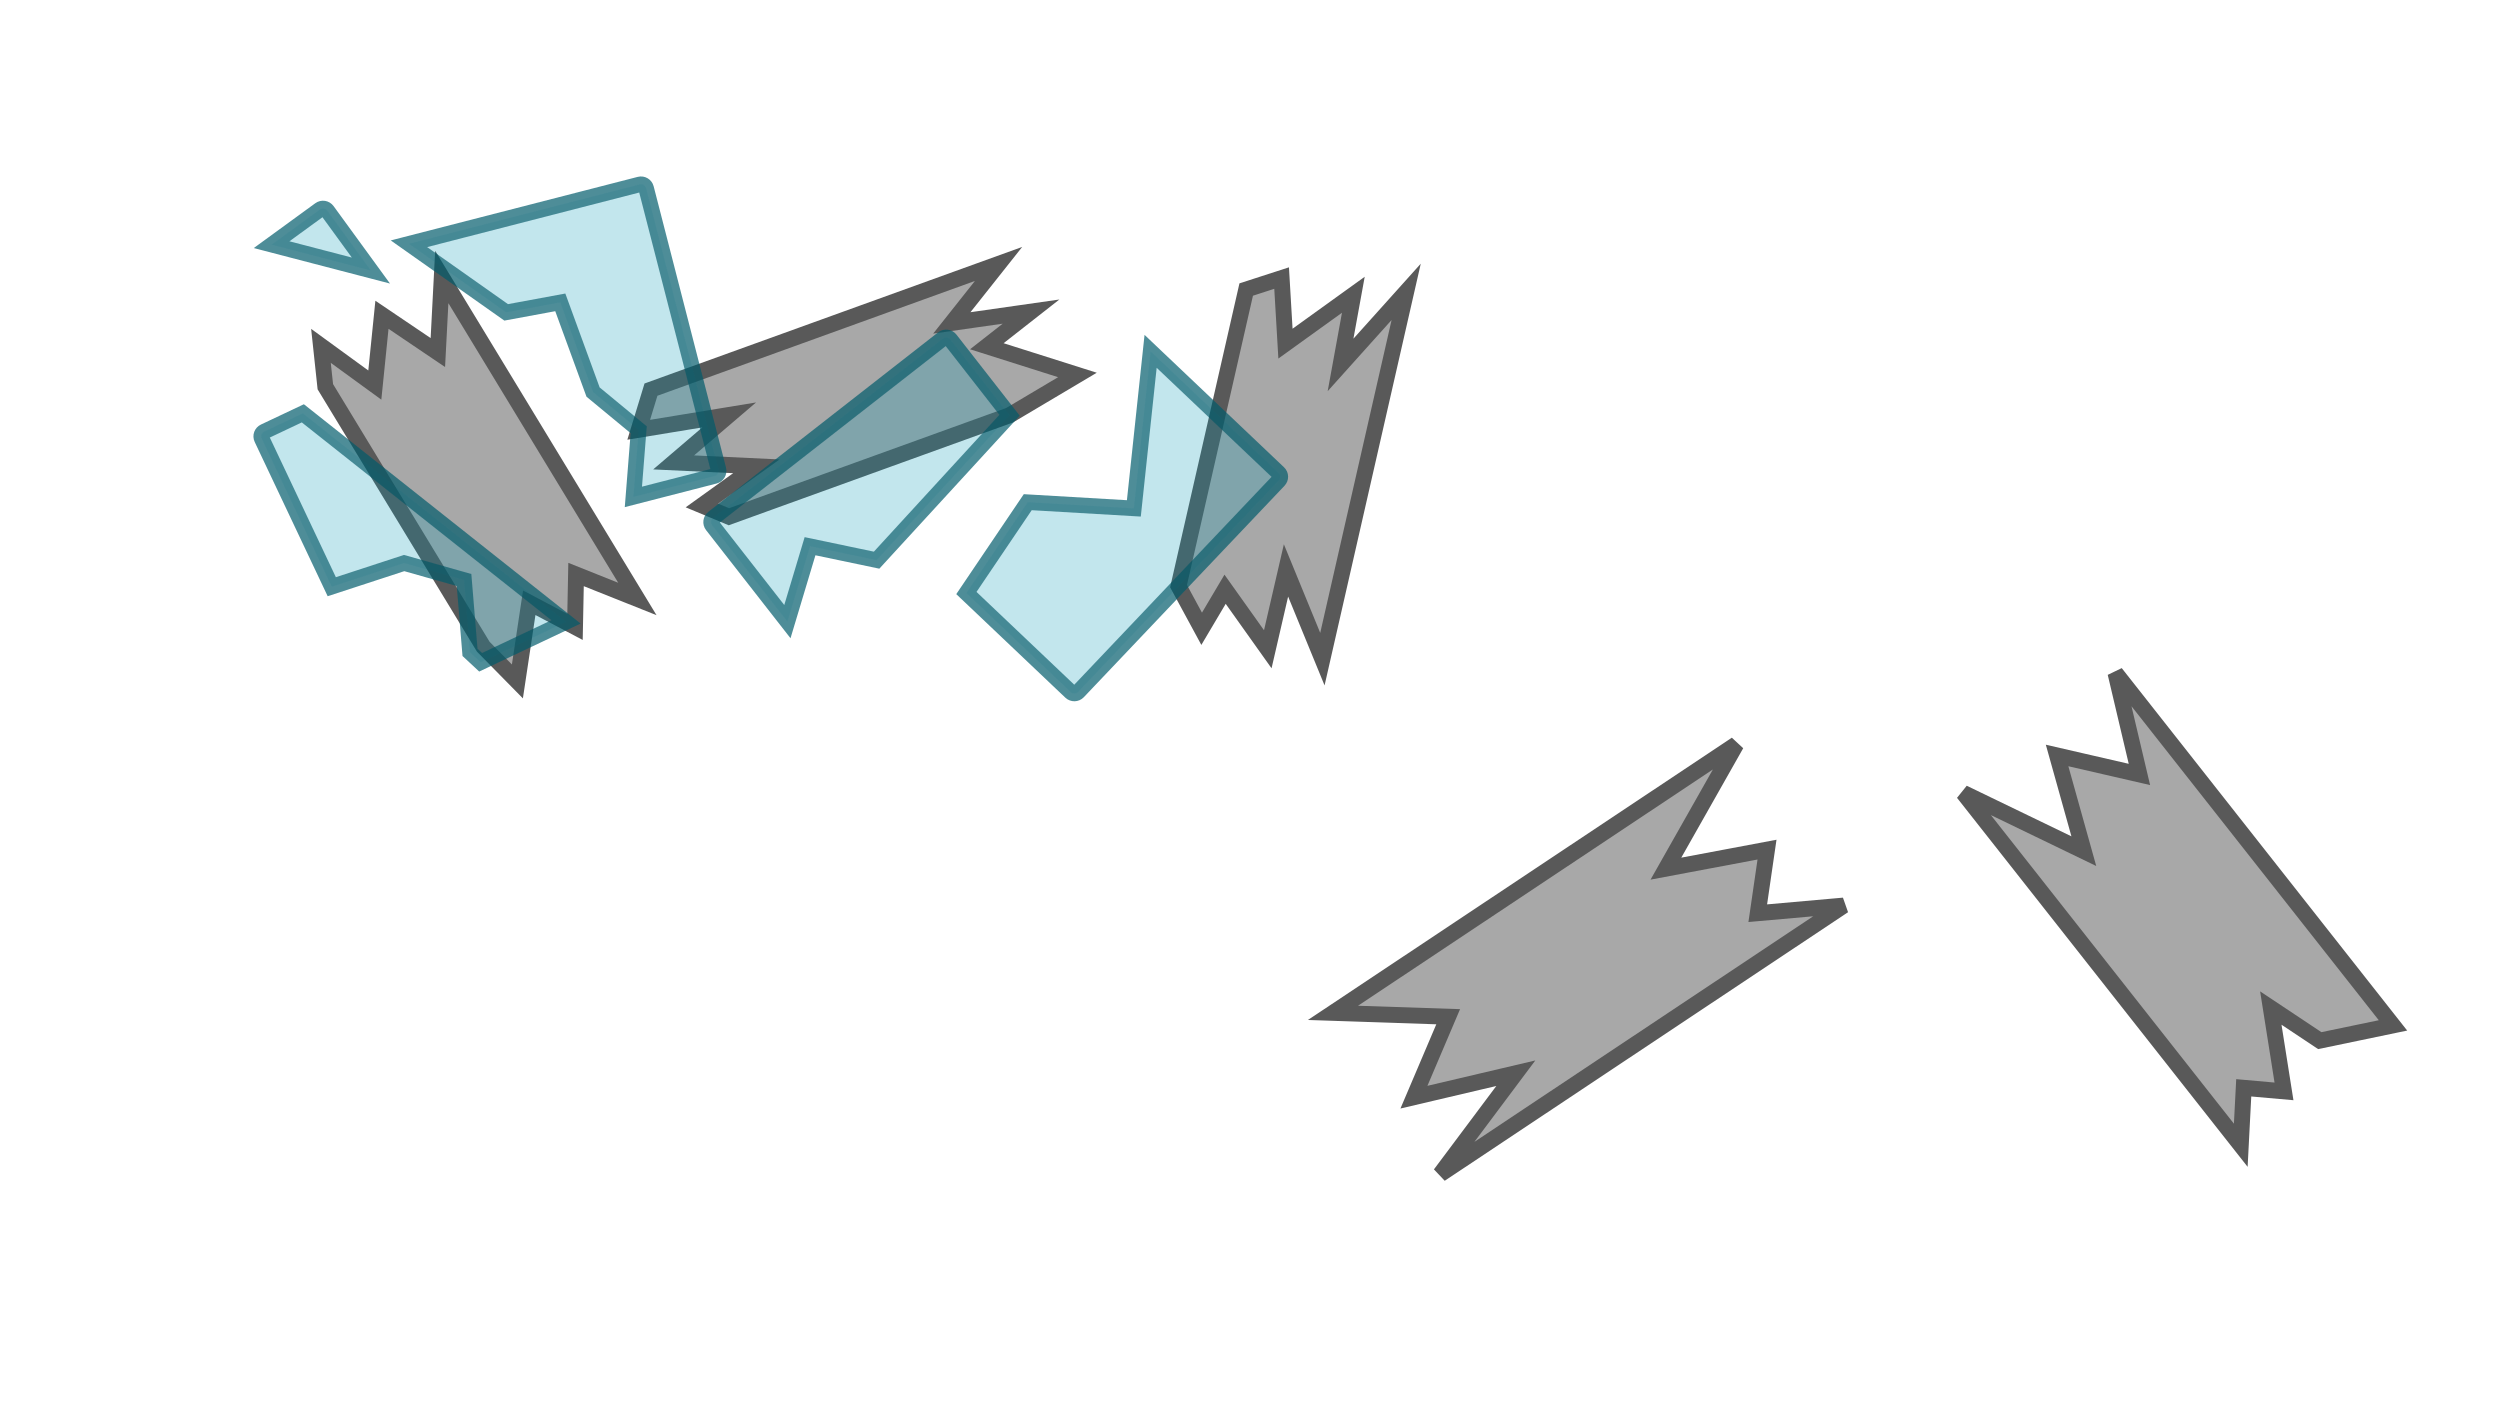
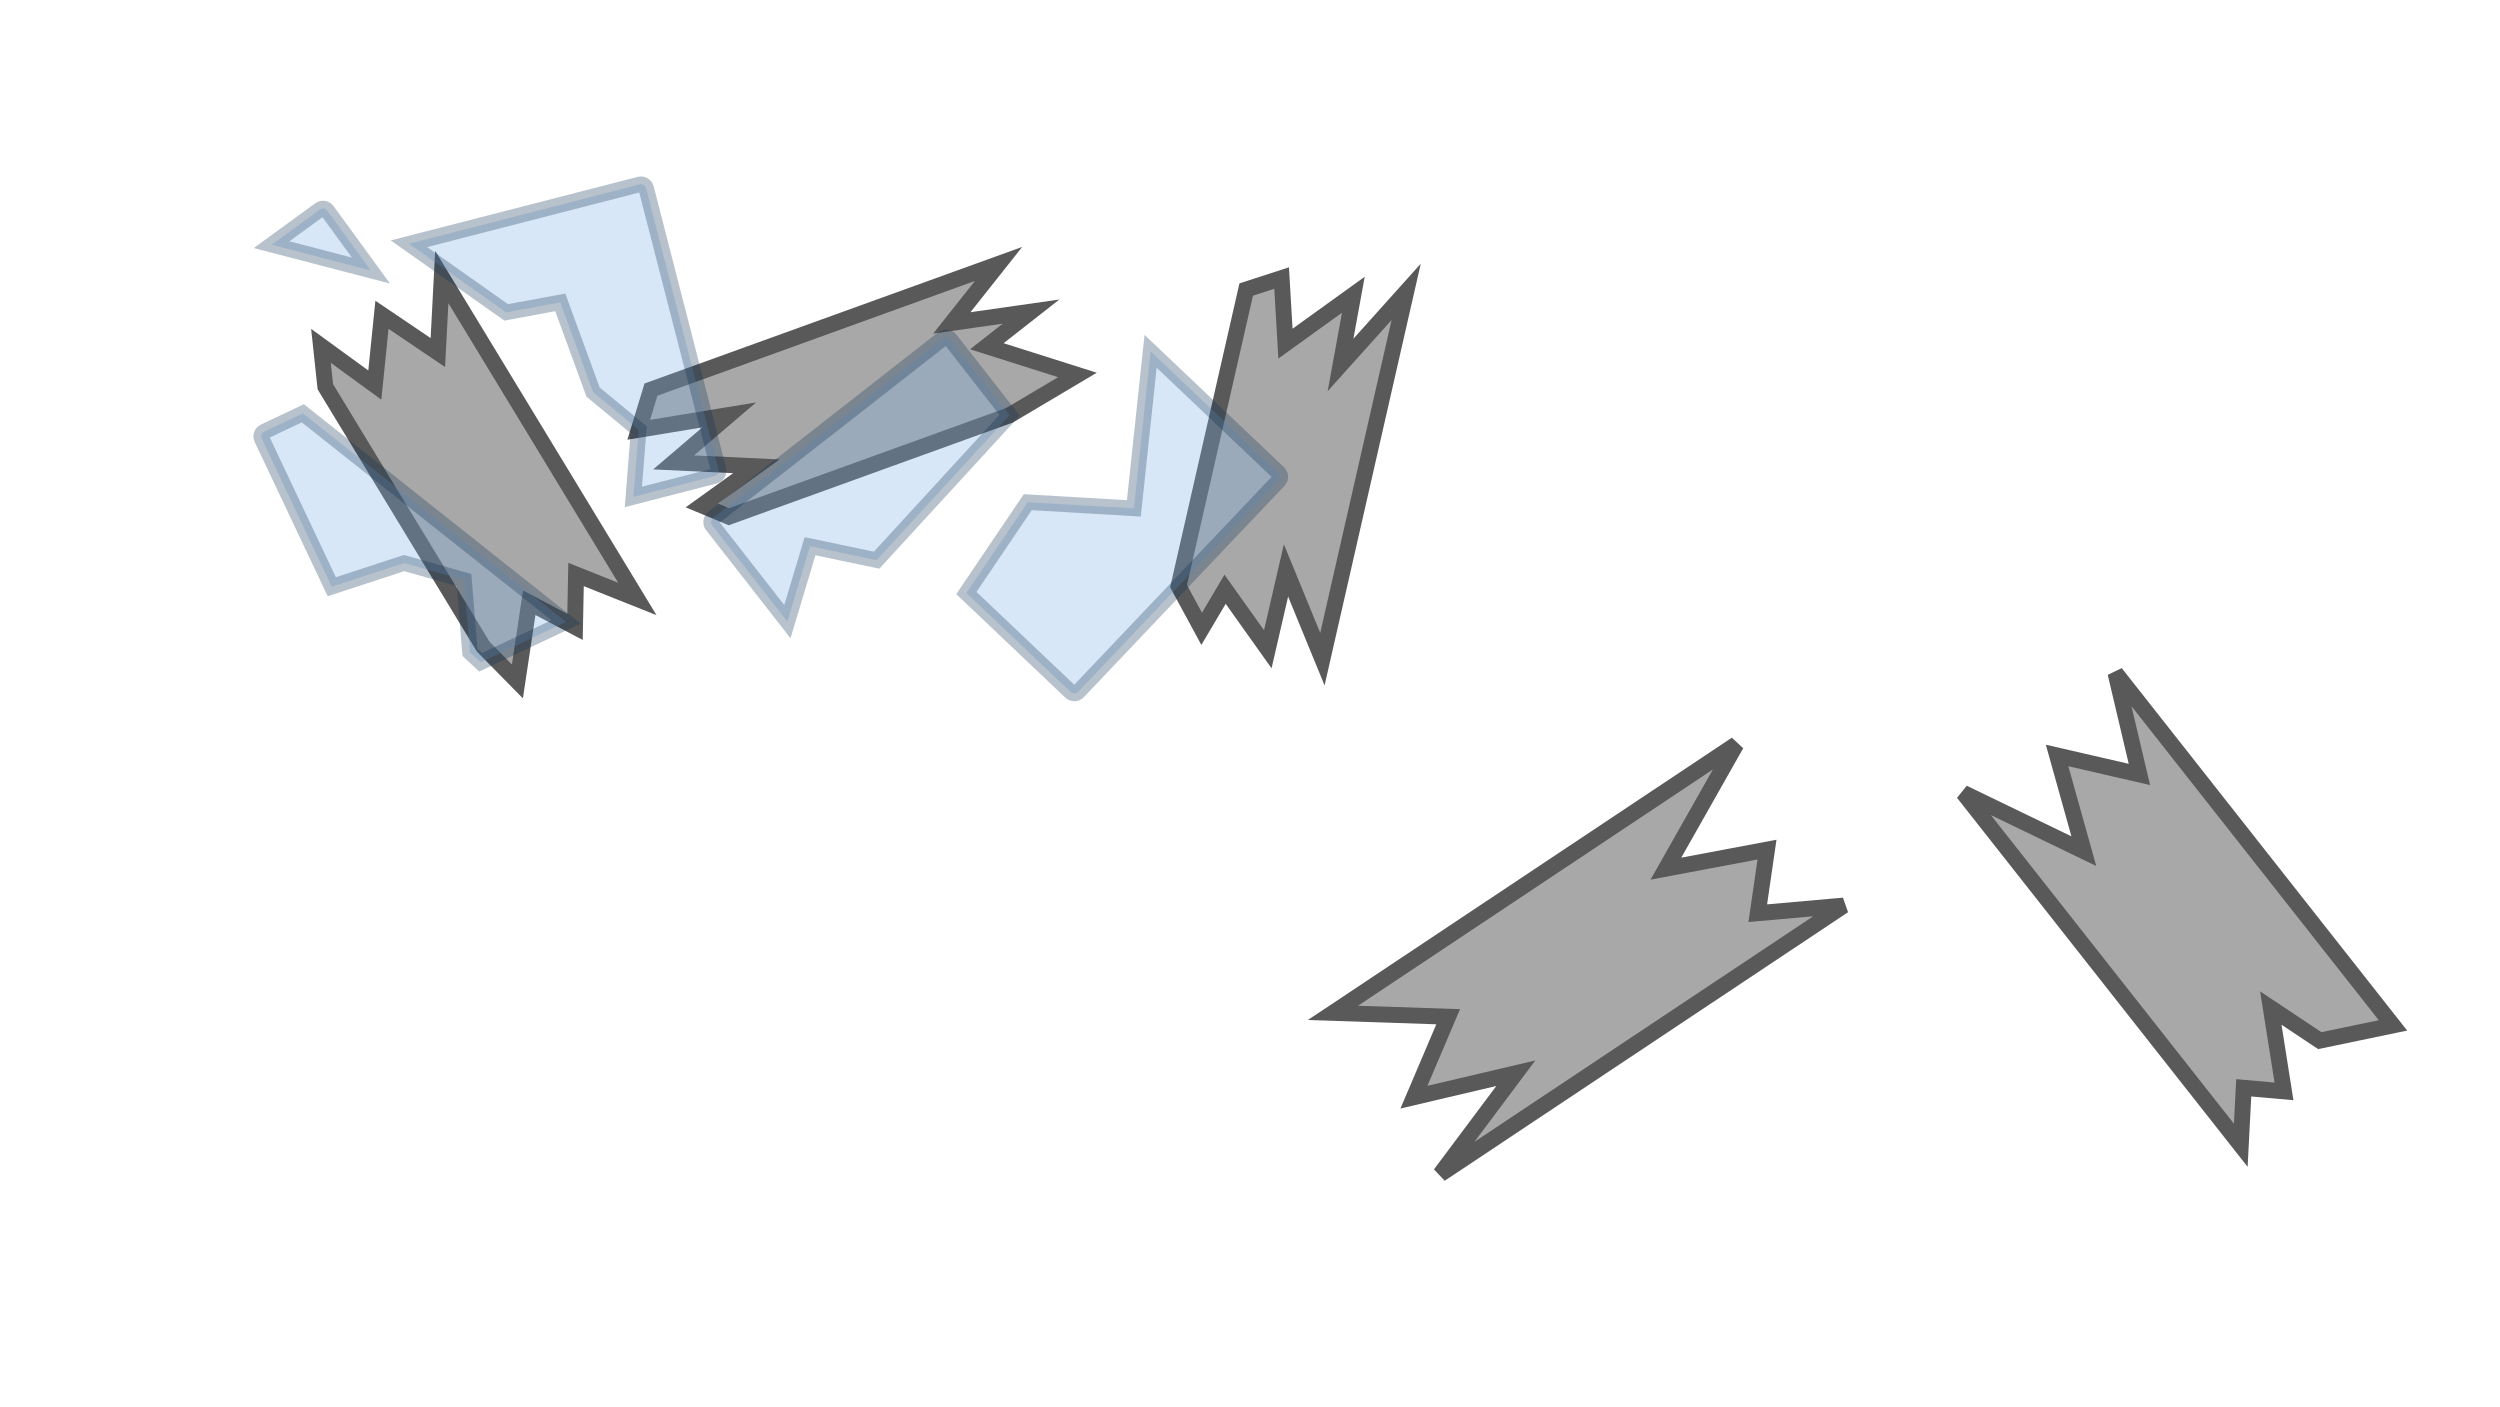
<svg xmlns="http://www.w3.org/2000/svg" width="942.01" height="530.057" viewBox="0 0 249.24 140.244" version="1.1" id="svg1">
  <defs id="defs1">
    <pattern patternUnits="userSpaceOnUse" width="338.191" height="182.912" patternTransform="translate(207.8806,1295.735)" preserveAspectRatio="xMidYMid" id="pattern53" style="fill:#000000">
      <g id="g14" transform="matrix(0,-1.348587,-1.298765,0,1425.525,-610.4771)" style="display:inline;fill:#4d4d4d">
        <rect style="fill:#543d2b;fill-opacity:1;stroke-width:3.876;paint-order:markers stroke fill" id="rect1" width="135.632" height="130.188" x="-588.311" y="837.216" ry="0" />
        <rect style="fill:#694c30;fill-opacity:1;stroke-width:1.164;paint-order:markers stroke fill" id="rect2" width="29.376" height="125.797" x="-588.306" y="837.234" ry="2.452" rx="2.671" />
        <rect style="fill:#644c33;fill-opacity:1;stroke-width:0.978;paint-order:markers stroke fill" id="rect3" width="29.376" height="88.716" x="-553.768" y="873.519" ry="1.729" rx="1.884" />
        <rect style="fill:#644c33;fill-opacity:1;stroke-width:0.978;paint-order:markers stroke fill" id="rect4" width="29.376" height="88.716" x="-519.607" y="837.492" ry="1.729" rx="1.884" />
        <rect style="fill:#694c30;fill-opacity:1;stroke-width:0.488;paint-order:markers stroke fill" id="rect5" width="29.376" height="22.074" x="-553.773" y="845.92" ry="1.362" rx="1.484" />
        <rect style="fill:#644c33;fill-opacity:1;stroke-width:0.552;paint-order:markers stroke fill" id="rect6" width="29.376" height="28.261" x="-486.286" y="908.384" ry="1.744" rx="1.9" />
        <rect style="fill:#694c30;fill-opacity:1;stroke-width:0.57;paint-order:markers stroke fill" id="rect7" width="29.376" height="30.206" x="-486.238" y="873.288" ry="1.864" rx="2.03" />
        <rect style="fill:#694c30;fill-opacity:1;stroke-width:0.488;paint-order:markers stroke fill" id="rect8" width="29.376" height="22.074" x="-519.712" y="931.218" ry="1.362" rx="1.484" />
        <rect style="fill:#694c30;fill-opacity:1;stroke-width:0.488;paint-order:markers stroke fill" id="rect9" width="29.376" height="22.074" x="-553.804" y="837.21" ry="0" />
        <rect style="fill:#694c30;fill-opacity:1;stroke-width:0.488;paint-order:markers stroke fill" id="rect10" width="29.376" height="22.074" x="-519.777" y="945.329" ry="0" />
        <rect style="fill:#644c33;fill-opacity:1;stroke-width:0.972;paint-order:markers stroke fill" id="rect11" width="29.376" height="87.744" x="-553.756" y="879.657" ry="0" />
        <rect style="fill:#644c33;fill-opacity:1;stroke-width:0.937;paint-order:markers stroke fill" id="rect12" width="29.376" height="81.557" x="-519.536" y="837.235" ry="0" />
        <rect style="fill:#644c33;fill-opacity:1;stroke-width:0.658;paint-order:markers stroke fill" id="rect13" width="29.376" height="40.191" x="-486.313" y="927.212" ry="0" />
        <rect style="fill:#694c30;fill-opacity:1;stroke-width:0.658;paint-order:markers stroke fill" id="rect14" width="29.376" height="40.191" x="-486.24" y="837.206" ry="0" />
      </g>
      <g id="g29" transform="matrix(3.779528,0,0,3.779528,-494.4406,-1494.028)">
        <g id="g28" transform="matrix(0,-0.3568137,-0.3436315,0,463.251,233.7727)" style="display:inline;fill:#4d4d4d">
          <rect style="fill:#543d2b;fill-opacity:1;stroke-width:3.876;paint-order:markers stroke fill" id="rect15" width="135.632" height="130.188" x="-588.311" y="837.216" ry="0" />
          <rect style="fill:#644c33;fill-opacity:1;stroke-width:1.164;paint-order:markers stroke fill" id="rect16" width="29.376" height="125.797" x="-588.306" y="837.234" ry="2.452" rx="2.671" />
          <rect style="fill:#694c30;fill-opacity:1;stroke-width:0.978;paint-order:markers stroke fill" id="rect17" width="29.376" height="88.716" x="-553.768" y="873.519" ry="1.729" rx="1.884" />
          <rect style="fill:#694c30;fill-opacity:1;stroke-width:0.978;paint-order:markers stroke fill" id="rect18" width="29.376" height="88.716" x="-519.607" y="837.492" ry="1.729" rx="1.884" />
          <rect style="fill:#644c33;fill-opacity:1;stroke-width:0.488;paint-order:markers stroke fill" id="rect19" width="29.376" height="22.074" x="-553.773" y="845.92" ry="1.362" rx="1.484" />
          <rect style="fill:#694c30;fill-opacity:1;stroke-width:0.552;paint-order:markers stroke fill" id="rect20" width="29.376" height="28.261" x="-486.286" y="908.384" ry="1.744" rx="1.9" />
          <rect style="fill:#644c33;fill-opacity:1;stroke-width:0.57;paint-order:markers stroke fill" id="rect21" width="29.376" height="30.206" x="-486.238" y="873.288" ry="1.864" rx="2.03" />
          <rect style="fill:#644c33;fill-opacity:1;stroke-width:0.488;paint-order:markers stroke fill" id="rect22" width="29.376" height="22.074" x="-519.712" y="931.218" ry="1.362" rx="1.484" />
          <rect style="fill:#644c33;fill-opacity:1;stroke-width:0.488;paint-order:markers stroke fill" id="rect23" width="29.376" height="22.074" x="-553.804" y="837.21" ry="0" />
          <rect style="fill:#644c33;fill-opacity:1;stroke-width:0.488;paint-order:markers stroke fill" id="rect24" width="29.376" height="22.074" x="-519.777" y="945.329" ry="0" />
          <rect style="fill:#694c30;fill-opacity:1;stroke-width:0.972;paint-order:markers stroke fill" id="rect25" width="29.376" height="87.744" x="-553.756" y="879.657" ry="0" />
          <rect style="fill:#694c30;fill-opacity:1;stroke-width:0.937;paint-order:markers stroke fill" id="rect26" width="29.376" height="81.557" x="-519.536" y="837.235" ry="0" />
          <rect style="fill:#694c30;fill-opacity:1;stroke-width:0.658;paint-order:markers stroke fill" id="rect27" width="29.376" height="40.191" x="-486.313" y="927.212" ry="0" />
          <rect style="fill:#644c33;fill-opacity:1;stroke-width:0.658;paint-order:markers stroke fill" id="rect28" width="29.376" height="40.191" x="-486.24" y="837.206" ry="0" />
        </g>
      </g>
    </pattern>
    <pattern patternUnits="userSpaceOnUse" width="34.016" height="34.016" patternTransform="translate(166.6467,745.4542)" preserveAspectRatio="xMidYMid" id="pattern60">
      <rect style="fill:#404040;fill-opacity:1;stroke:none;stroke-width:6.121;stroke-linejoin:round;stop-color:#000000" id="rect54" width="34.016" height="34.016" x="0" y="1.4210855e-14" transform="matrix(0,1,1,0,0,0)" />
      <circle style="fill:#bfbfbf;fill-opacity:1;fill-rule:evenodd;stroke:none;stroke-width:6.049;stroke-linejoin:round;stop-color:#000000" id="circle54" cx="17.008" cy="17.008" r="2.956" transform="matrix(0,1,1,0,0,0)" />
    </pattern>
    <pattern patternUnits="userSpaceOnUse" width="75.591" height="75.591" patternTransform="translate(111.9999,599.9998)" preserveAspectRatio="xMidYMid" id="pattern65">
      <g id="g65" transform="matrix(3.805197,0,0,4.062014,562.2116,-1309.582)">
        <rect style="fill:#9c9c9c;fill-opacity:1;fill-rule:evenodd;stroke:none;stroke-width:0.693;stroke-linecap:round;stroke-linejoin:miter;stroke-opacity:1;stop-color:#000000" id="rect117211-9" width="19.865" height="18.609" x="-147.748" y="322.397" />
        <rect style="fill:#bfbfbf;fill-opacity:1;fill-rule:evenodd;stroke:none;stroke-width:0.753;stroke-linejoin:miter;stroke-opacity:1;stop-color:#000000" id="rect117213-3" width="17.879" height="16.748" x="-146.755" y="323.328" rx="0.745" ry="0.698" />
      </g>
    </pattern>
    <pattern patternUnits="userSpaceOnUse" width="338.127" height="182.912" patternTransform="translate(245,644)" preserveAspectRatio="xMidYMid" id="pattern30">
      <path id="rect75879" style="fill:#543d2b;fill-opacity:1;stroke-width:5.129;paint-order:markers stroke fill" d="M 0,0 V 182.912 H 338.127 V 0 Z" />
      <rect style="fill:#644c33;fill-opacity:1;stroke-width:1.54;paint-order:markers stroke fill" id="rect18-1" width="39.616" height="163.381" x="-136.367" y="-291.733" ry="3.602" rx="3.602" transform="matrix(0,-1,-1,0,0,0)" />
      <rect style="fill:#694c30;fill-opacity:1;stroke-width:1.54;paint-order:markers stroke fill" id="rect15-5" width="39.616" height="163.381" x="-90.502" y="-216.462" ry="3.602" rx="3.602" transform="matrix(0,-1,-1,0,0,0)" />
      <rect style="fill:#644c33;fill-opacity:1;stroke-width:1.54;paint-order:markers stroke fill" id="rect12-9" width="39.616" height="163.381" x="-45.341" y="-246.04" ry="3.602" rx="3.602" transform="matrix(0,-1,-1,0,0,0)" />
      <rect style="fill:#694c30;fill-opacity:1;stroke-width:1.54;paint-order:markers stroke fill" id="rect75881" width="39.616" height="163.381" x="-182.912" y="-338.127" ry="3.602" rx="3.602" transform="matrix(0,-1,-1,0,0,0)" />
      <rect style="fill:#644c33;fill-opacity:1;stroke-width:1.54;paint-order:markers stroke fill" id="rect75663" width="39.616" height="163.381" x="-182.912" y="-169.083" ry="3.602" rx="3.602" transform="matrix(0,-1,-1,0,0,0)" />
      <path id="rect11-9" style="fill:#694c30;fill-opacity:1;stroke-width:1.54;paint-order:markers stroke fill" d="M 0,5.725 V 45.342 h 73.051 c 1.996,0 3.602,-1.608 3.602,-3.604 V 9.326 c 0,-1.996 -1.606,-3.602 -3.602,-3.602 z" />
      <path id="rect13-1" style="fill:#694c30;fill-opacity:1;stroke-width:1.54;paint-order:markers stroke fill" d="m 255.648,5.726 c -1.995,0 -3.602,1.606 -3.602,3.602 V 41.74 c 0,1.996 1.606,3.602 3.602,3.602 h 82.479 V 5.726 Z" />
      <path id="rect14-4" style="fill:#644c33;fill-opacity:1;stroke-width:1.54;paint-order:markers stroke fill" d="m 0,50.828 v 39.615 h 43.395 c 1.996,0 3.602,-1.606 3.602,-3.602 V 54.43 c 0,-1.995 -1.606,-3.602 -3.602,-3.602 z" />
      <path id="rect16-9" style="fill:#644c33;fill-opacity:1;stroke-width:1.54;paint-order:markers stroke fill" d="m 226.148,50.77 c -1.996,0 -3.602,1.606 -3.602,3.602 v 32.412 c 0,1.995 1.606,3.604 3.602,3.604 H 338.127 V 50.77 Z" />
      <path id="rect17-1" style="fill:#694c30;fill-opacity:1;stroke-width:1.54;paint-order:markers stroke fill" d="m 0,96.727 v 39.617 h 118.332 c 1.996,0 3.602,-1.608 3.602,-3.604 v -32.412 c 0,-1.996 -1.606,-3.602 -3.602,-3.602 z" />
      <path id="rect19-0" style="fill:#694c30;fill-opacity:1;stroke-width:1.54;paint-order:markers stroke fill" d="m 301.754,96.738 c -1.995,0 -3.602,1.606 -3.602,3.602 v 32.412 c 0,1.995 1.606,3.604 3.602,3.604 h 36.373 V 96.738 Z" />
    </pattern>
    <pattern patternUnits="userSpaceOnUse" width="338.127" height="182.912" patternTransform="translate(245,644)" preserveAspectRatio="xMidYMid" id="pattern30-5">
      <path id="rect75879-2" style="fill:#543d2b;fill-opacity:1;stroke-width:5.129;paint-order:markers stroke fill" d="M 0,0 V 182.912 H 338.127 V 0 Z" />
      <rect style="fill:#644c33;fill-opacity:1;stroke-width:1.54;paint-order:markers stroke fill" id="rect18-1-9" width="39.616" height="163.381" x="-136.367" y="-291.733" ry="3.602" rx="3.602" transform="matrix(0,-1,-1,0,0,0)" />
      <rect style="fill:#694c30;fill-opacity:1;stroke-width:1.54;paint-order:markers stroke fill" id="rect15-5-0" width="39.616" height="163.381" x="-90.502" y="-216.462" ry="3.602" rx="3.602" transform="matrix(0,-1,-1,0,0,0)" />
      <rect style="fill:#644c33;fill-opacity:1;stroke-width:1.54;paint-order:markers stroke fill" id="rect12-9-2" width="39.616" height="163.381" x="-45.341" y="-246.04" ry="3.602" rx="3.602" transform="matrix(0,-1,-1,0,0,0)" />
      <rect style="fill:#694c30;fill-opacity:1;stroke-width:1.54;paint-order:markers stroke fill" id="rect75881-8" width="39.616" height="163.381" x="-182.912" y="-338.127" ry="3.602" rx="3.602" transform="matrix(0,-1,-1,0,0,0)" />
      <rect style="fill:#644c33;fill-opacity:1;stroke-width:1.54;paint-order:markers stroke fill" id="rect75663-3" width="39.616" height="163.381" x="-182.912" y="-169.083" ry="3.602" rx="3.602" transform="matrix(0,-1,-1,0,0,0)" />
      <path id="rect11-9-8" style="fill:#694c30;fill-opacity:1;stroke-width:1.54;paint-order:markers stroke fill" d="M 0,5.725 V 45.342 h 73.051 c 1.996,0 3.602,-1.608 3.602,-3.604 V 9.326 c 0,-1.996 -1.606,-3.602 -3.602,-3.602 z" />
      <path id="rect13-1-0" style="fill:#694c30;fill-opacity:1;stroke-width:1.54;paint-order:markers stroke fill" d="m 255.648,5.726 c -1.995,0 -3.602,1.606 -3.602,3.602 V 41.74 c 0,1.996 1.606,3.602 3.602,3.602 h 82.479 V 5.726 Z" />
      <path id="rect14-4-4" style="fill:#644c33;fill-opacity:1;stroke-width:1.54;paint-order:markers stroke fill" d="m 0,50.828 v 39.615 h 43.395 c 1.996,0 3.602,-1.606 3.602,-3.602 V 54.43 c 0,-1.995 -1.606,-3.602 -3.602,-3.602 z" />
      <path id="rect16-9-0" style="fill:#644c33;fill-opacity:1;stroke-width:1.54;paint-order:markers stroke fill" d="m 226.148,50.77 c -1.996,0 -3.602,1.606 -3.602,3.602 v 32.412 c 0,1.995 1.606,3.604 3.602,3.604 H 338.127 V 50.77 Z" />
      <path id="rect17-1-9" style="fill:#694c30;fill-opacity:1;stroke-width:1.54;paint-order:markers stroke fill" d="m 0,96.727 v 39.617 h 118.332 c 1.996,0 3.602,-1.608 3.602,-3.604 v -32.412 c 0,-1.996 -1.606,-3.602 -3.602,-3.602 z" />
      <path id="rect19-0-1" style="fill:#694c30;fill-opacity:1;stroke-width:1.54;paint-order:markers stroke fill" d="m 301.754,96.738 c -1.995,0 -3.602,1.606 -3.602,3.602 v 32.412 c 0,1.995 1.606,3.604 3.602,3.604 h 36.373 V 96.738 Z" />
    </pattern>
    <pattern patternUnits="userSpaceOnUse" width="75.591" height="75.591" patternTransform="translate(111.9999,599.9998)" preserveAspectRatio="xMidYMid" id="pattern65-8">
      <g id="g65-7" transform="matrix(3.805197,0,0,4.062014,562.2116,-1309.582)">
        <rect style="fill:#9c9c9c;fill-opacity:1;fill-rule:evenodd;stroke:none;stroke-width:0.693;stroke-linecap:round;stroke-linejoin:miter;stroke-opacity:1;stop-color:#000000" id="rect117211-9-9" width="19.865" height="18.609" x="-147.748" y="322.397" />
        <rect style="fill:#bfbfbf;fill-opacity:1;fill-rule:evenodd;stroke:none;stroke-width:0.753;stroke-linejoin:miter;stroke-opacity:1;stop-color:#000000" id="rect117213-3-0" width="17.879" height="16.748" x="-146.755" y="323.328" rx="0.745" ry="0.698" />
      </g>
    </pattern>
    <pattern patternUnits="userSpaceOnUse" width="32" height="32" patternTransform="translate(-173.7077,700.2518)" preserveAspectRatio="xMidYMid" id="pattern31">
      <rect style="fill:#9c9c9c;fill-opacity:1;fill-rule:evenodd;stroke:none;stroke-width:10.302;stroke-linecap:round;stroke-linejoin:miter;stroke-opacity:1;stop-color:#000000" id="rect30" width="32" height="32" x="0" y="0" />
      <rect style="fill:#bfbfbf;fill-opacity:1;fill-rule:evenodd;stroke:none;stroke-width:11.192;stroke-linejoin:miter;stroke-opacity:1;stop-color:#000000" id="rect31" width="28.8" height="28.8" x="1.6" y="1.6" rx="4.536" ry="4.517" />
    </pattern>
    <pattern patternUnits="userSpaceOnUse" width="32" height="32" patternTransform="translate(-173.7077,700.2518)" preserveAspectRatio="xMidYMid" id="pattern31-6">
      <rect style="fill:#9c9c9c;fill-opacity:1;fill-rule:evenodd;stroke:none;stroke-width:10.302;stroke-linecap:round;stroke-linejoin:miter;stroke-opacity:1;stop-color:#000000" id="rect30-2" width="32" height="32" x="0" y="0" />
      <rect style="fill:#bfbfbf;fill-opacity:1;fill-rule:evenodd;stroke:none;stroke-width:11.192;stroke-linejoin:miter;stroke-opacity:1;stop-color:#000000" id="rect31-4" width="28.8" height="28.8" x="1.6" y="1.6" rx="4.536" ry="4.517" />
    </pattern>
    <pattern patternUnits="userSpaceOnUse" width="72" height="72" patternTransform="translate(-359.3648,650.5507)" preserveAspectRatio="xMidYMid" id="pattern43">
      <rect style="fill:#9c9c9c;fill-opacity:1;fill-rule:evenodd;stroke:none;stroke-width:2.726;stroke-linecap:round;stroke-linejoin:miter;stroke-opacity:1;stop-color:#000000" id="rect117211" width="72" height="72" x="0" y="0" rx="0" ry="0" />
      <rect style="fill:#bfbfbf;fill-opacity:1;fill-rule:evenodd;stroke:none;stroke-width:2.961;stroke-linejoin:miter;stroke-opacity:1;stop-color:#000000" id="rect117213" width="64" height="64" x="4" y="4" rx="2.564" ry="2.402" />
    </pattern>
    <pattern patternUnits="userSpaceOnUse" width="64" height="64" patternTransform="translate(102.0803,557.1817)" preserveAspectRatio="xMidYMid" id="pattern46">
      <rect style="fill:#9c9c9c;fill-opacity:1;fill-rule:evenodd;stroke:none;stroke-width:10.302;stroke-linecap:round;stroke-linejoin:miter;stroke-opacity:1;stop-color:#000000" id="rect45" width="64" height="64" x="1.7763568e-15" y="0" rx="0" ry="0" />
      <rect style="fill:#bfbfbf;fill-opacity:1;fill-rule:evenodd;stroke:none;stroke-width:11.192;stroke-linejoin:miter;stroke-opacity:1;stop-color:#000000" id="rect46" width="52" height="52" x="6" y="6" rx="2.5" ry="2.5" />
    </pattern>
    <pattern patternUnits="userSpaceOnUse" width="72.446" height="73.459" patternTransform="translate(144.1048,950.9674)" preserveAspectRatio="xMidYMid" id="pattern71">
      <rect style="opacity:1;fill:#9c9c9c;fill-opacity:1;fill-rule:evenodd;stroke:none;stroke-width:2.726;stroke-linecap:round;stroke-linejoin:miter;stroke-opacity:1;stop-color:#000000" id="rect117211-7" width="72.446" height="73.459" x="-9.094947e-13" y="3.6379788e-12" rx="0" ry="0" />
      <rect style="opacity:1;fill:#bfbfbf;fill-opacity:1;fill-rule:evenodd;stroke:none;stroke-width:2.961;stroke-linejoin:miter;stroke-opacity:1;stop-color:#000000" id="rect117213-4" width="62" height="66.184" x="5.223" y="3.637" rx="2.484" ry="2.484" />
    </pattern>
    <pattern patternUnits="userSpaceOnUse" width="69.2" height="73.459" patternTransform="translate(213.9135,990.7244)" preserveAspectRatio="xMidYMid" id="pattern92">
      <rect style="fill:#9c9c9c;fill-opacity:1;fill-rule:evenodd;stroke:none;stroke-width:2.664;stroke-linecap:round;stroke-linejoin:miter;stroke-opacity:1;stop-color:#000000" id="rect78" width="69.2" height="73.459" x="0" y="0" rx="0" ry="0" />
      <rect style="fill:#bfbfbf;fill-opacity:1;fill-rule:evenodd;stroke:none;stroke-width:2.961;stroke-linejoin:miter;stroke-opacity:1;stop-color:#000000" id="rect79" width="60" height="64.049" x="4.6" y="4.705" rx="3" ry="3" />
    </pattern>
  </defs>
  <g id="layer1" transform="translate(24.03362,-112.4705)">
    <g id="g69">
      <rect style="fill:none;stroke:none;stroke-width:0.265" width="96.976" height="40.172" x="26.239" y="264.294" id="rect44" />
      <path d="m 43.125,158.57 8.249,0.389 -5.432,3.904 2.692,1.124 27.983,-10.119 6.765,-4.016 -9.034,-2.863 4.409,-3.454 -7.9,1.129 4.662,-5.88 -34.654,12.531 -1.222,4.003 9.022,-1.482 z" style="fill:#a8a8a8;fill-opacity:1;stroke:#595959;stroke-width:1.587;stroke-linecap:square;stroke-dasharray:none;stroke-opacity:1" id="path3" />
      <path d="m 110.889,141.857 -6.767,4.872 -0.384,-6.536 -3.53,1.143 -6.745,29.57 2.304,4.252 2.335,-3.942 4.257,5.984 1.816,-7.861 3.629,8.847 8.353,-36.62 -6.543,7.286 z" style="fill:#a8a8a8;fill-opacity:1;stroke:#595959;stroke-width:1.587;stroke-linecap:square;stroke-dasharray:none;stroke-opacity:1" id="path4" />
      <path d="m 14.046,143.854 -0.712,7.006 -5.369,-3.909 0.435,4.072 15.746,25.923 3.403,3.46 1.18,-7.842 4.563,2.405 0.104,-5.222 6.113,2.438 -19.499,-32.102 -0.391,7.536 z" style="fill:#a8a8a8;fill-opacity:1;stroke:#595959;stroke-width:1.587;stroke-linecap:square;stroke-dasharray:none;stroke-opacity:1" id="path6" />
      <path id="rect29" style="opacity:1;fill:#a8a8a8;fill-opacity:1;stroke:#595959;stroke-width:1.588;stroke-linecap:round;stroke-linejoin:miter;stroke-dasharray:none;stroke-opacity:1" d="m 119.559,229.528 40.211,-26.775 -8.562,0.76 0.922,-6.338 -10.08,1.896 7.016,-12.395 -40.211,26.775 11.489,0.383 -3.414,8.02 10.157,-2.388 z" />
      <path id="rect32" style="opacity:1;fill:#a8a8a8;fill-opacity:1;stroke:#595959;stroke-width:1.587;stroke-linecap:round;stroke-linejoin:miter;stroke-dasharray:none;stroke-opacity:1" d="m 171.697,191.52 27.665,35.129 0.296,-5.728 4.012,0.356 -1.313,-8.309 4.883,3.249 7.296,-1.519 -27.665,-35.129 2.386,10.11 -8.207,-1.891 2.666,9.541 z" />
-       <path style="opacity:0.805;fill:#0094b2;fill-opacity:0.298;fill-rule:evenodd;stroke:#005b6b;stroke-width:1.549;stroke-linecap:round;stroke-linejoin:miter;stroke-dasharray:none;stroke-opacity:0.859;stop-color:#000000" d="m 78.428,162.536 -6.117,9.057 10.399,9.871 c 0.213,0.202 0.546,0.193 0.748,-0.019 l 20.008,-21.078 c 0.202,-0.213 0.193,-0.546 -0.019,-0.748 l -12.77,-12.122 -1.67,15.657 z" id="path33" />
-       <path style="opacity:0.805;fill:#0094b2;fill-opacity:0.298;fill-rule:evenodd;stroke:#005b6b;stroke-width:1.549;stroke-linecap:round;stroke-linejoin:miter;stroke-dasharray:none;stroke-opacity:0.859;stop-color:#000000" d="m 70.71,146.307 c -0.18,-0.231 -0.512,-0.272 -0.743,-0.091 l -22.904,17.89 c -0.231,0.18 -0.272,0.512 -0.091,0.743 l 7.494,9.595 2.258,-7.518 6.636,1.391 13.255,-14.448 z" id="rect128706" />
-       <path style="opacity:0.805;fill:#0094b2;fill-opacity:0.298;fill-rule:evenodd;stroke:#005b6b;stroke-width:1.549;stroke-linecap:round;stroke-linejoin:miter;stroke-dasharray:none;stroke-opacity:0.859;stop-color:#000000" d="m 16.737,136.772 9.692,6.84 5.396,-0.997 3.268,8.943 4.549,3.759 -0.53,6.692 8.105,-2.085 c 0.284,-0.073 0.454,-0.36 0.381,-0.644 l -7.215,-28.045 c -0.073,-0.284 -0.36,-0.454 -0.644,-0.381 z" id="path35" />
-       <path style="opacity:0.805;fill:#0094b2;fill-opacity:0.298;fill-rule:evenodd;stroke:#005b6b;stroke-width:1.549;stroke-linecap:round;stroke-linejoin:miter;stroke-dasharray:none;stroke-opacity:0.859;stop-color:#000000" d="m 9.042,170.963 7.215,-2.359 5.972,1.691 0.595,7.214 1.061,0.988 8.511,-4.026 -26.238,-20.794 -3.846,1.819 C 2.046,155.621 1.933,155.935 2.059,156.2 Z" id="path34" />
-       <path style="opacity:0.805;fill:#0094b2;fill-opacity:0.298;fill-rule:evenodd;stroke:#005b6b;stroke-width:1.549;stroke-linecap:round;stroke-linejoin:miter;stroke-dasharray:none;stroke-opacity:0.859;stop-color:#000000" d="m 8.596,133.473 c -0.173,-0.237 -0.502,-0.289 -0.739,-0.116 l -4.814,3.506 9.902,2.581 z" id="rect128706-9" />
+       <path style="opacity:0.805;fill:#7caee4;fill-opacity:0.369;fill-rule:evenodd;stroke:#113255;stroke-width:1.549;stroke-linecap:round;stroke-linejoin:miter;stroke-dasharray:none;stroke-opacity:0.369;stop-color:#000000" d="m 78.428,162.536 -6.117,9.057 10.399,9.871 c 0.213,0.202 0.546,0.193 0.748,-0.019 l 20.008,-21.078 c 0.202,-0.213 0.193,-0.546 -0.019,-0.748 l -12.77,-12.122 -1.67,15.657 z" id="path33" />
+       <path style="opacity:0.805;fill:#7caee4;fill-opacity:0.369;fill-rule:evenodd;stroke:#113255;stroke-width:1.549;stroke-linecap:round;stroke-linejoin:miter;stroke-dasharray:none;stroke-opacity:0.369;stop-color:#000000" d="m 70.71,146.307 c -0.18,-0.231 -0.512,-0.272 -0.743,-0.091 l -22.904,17.89 c -0.231,0.18 -0.272,0.512 -0.091,0.743 l 7.494,9.595 2.258,-7.518 6.636,1.391 13.255,-14.448 z" id="rect128706" />
+       <path style="opacity:0.805;fill:#7caee4;fill-opacity:0.369;fill-rule:evenodd;stroke:#113255;stroke-width:1.549;stroke-linecap:round;stroke-linejoin:miter;stroke-dasharray:none;stroke-opacity:0.369;stop-color:#000000" d="m 16.737,136.772 9.692,6.84 5.396,-0.997 3.268,8.943 4.549,3.759 -0.53,6.692 8.105,-2.085 c 0.284,-0.073 0.454,-0.36 0.381,-0.644 l -7.215,-28.045 c -0.073,-0.284 -0.36,-0.454 -0.644,-0.381 z" id="path35" />
+       <path style="opacity:0.805;fill:#7caee4;fill-opacity:0.369;fill-rule:evenodd;stroke:#113255;stroke-width:1.549;stroke-linecap:round;stroke-linejoin:miter;stroke-dasharray:none;stroke-opacity:0.369;stop-color:#000000" d="m 9.042,170.963 7.215,-2.359 5.972,1.691 0.595,7.214 1.061,0.988 8.511,-4.026 -26.238,-20.794 -3.846,1.819 C 2.046,155.621 1.933,155.935 2.059,156.2 Z" id="path34" />
+       <path style="opacity:0.805;fill:#7caee4;fill-opacity:0.369;fill-rule:evenodd;stroke:#113255;stroke-width:1.549;stroke-linecap:round;stroke-linejoin:miter;stroke-dasharray:none;stroke-opacity:0.369;stop-color:#000000" d="m 8.596,133.473 c -0.173,-0.237 -0.502,-0.289 -0.739,-0.116 l -4.814,3.506 9.902,2.581 z" id="rect128706-9" />
    </g>
  </g>
</svg>
